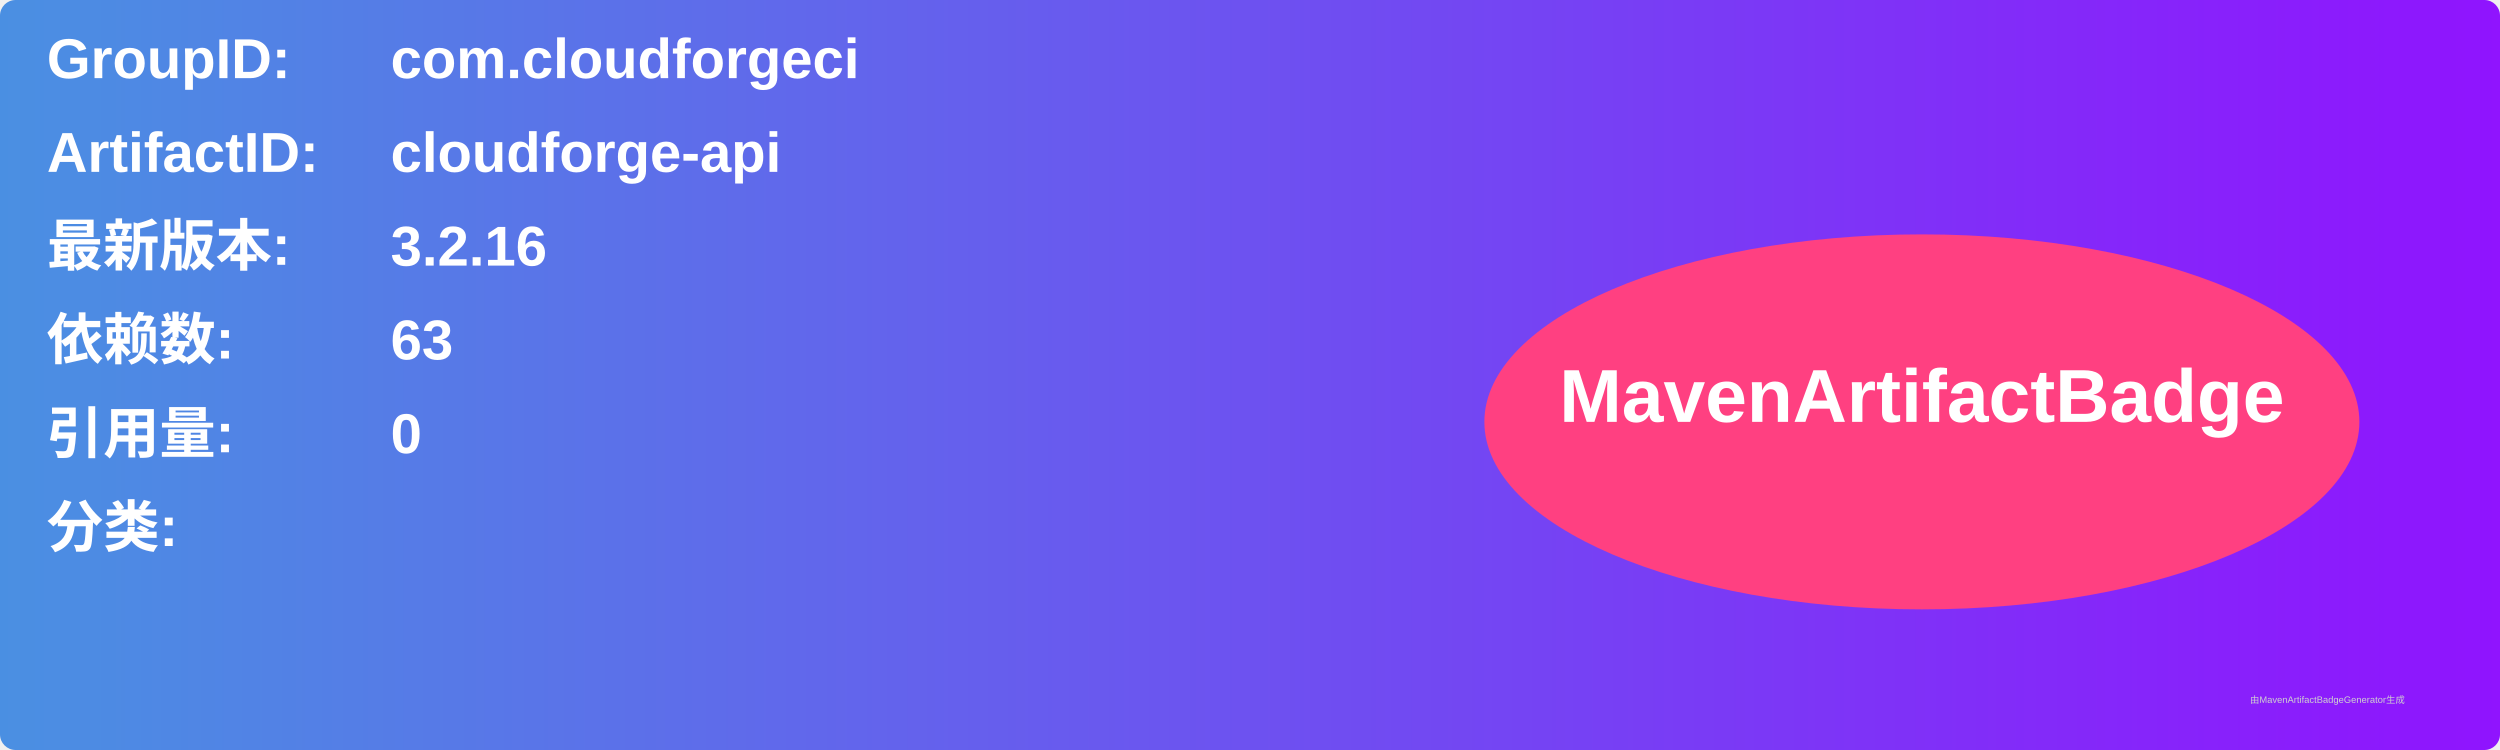
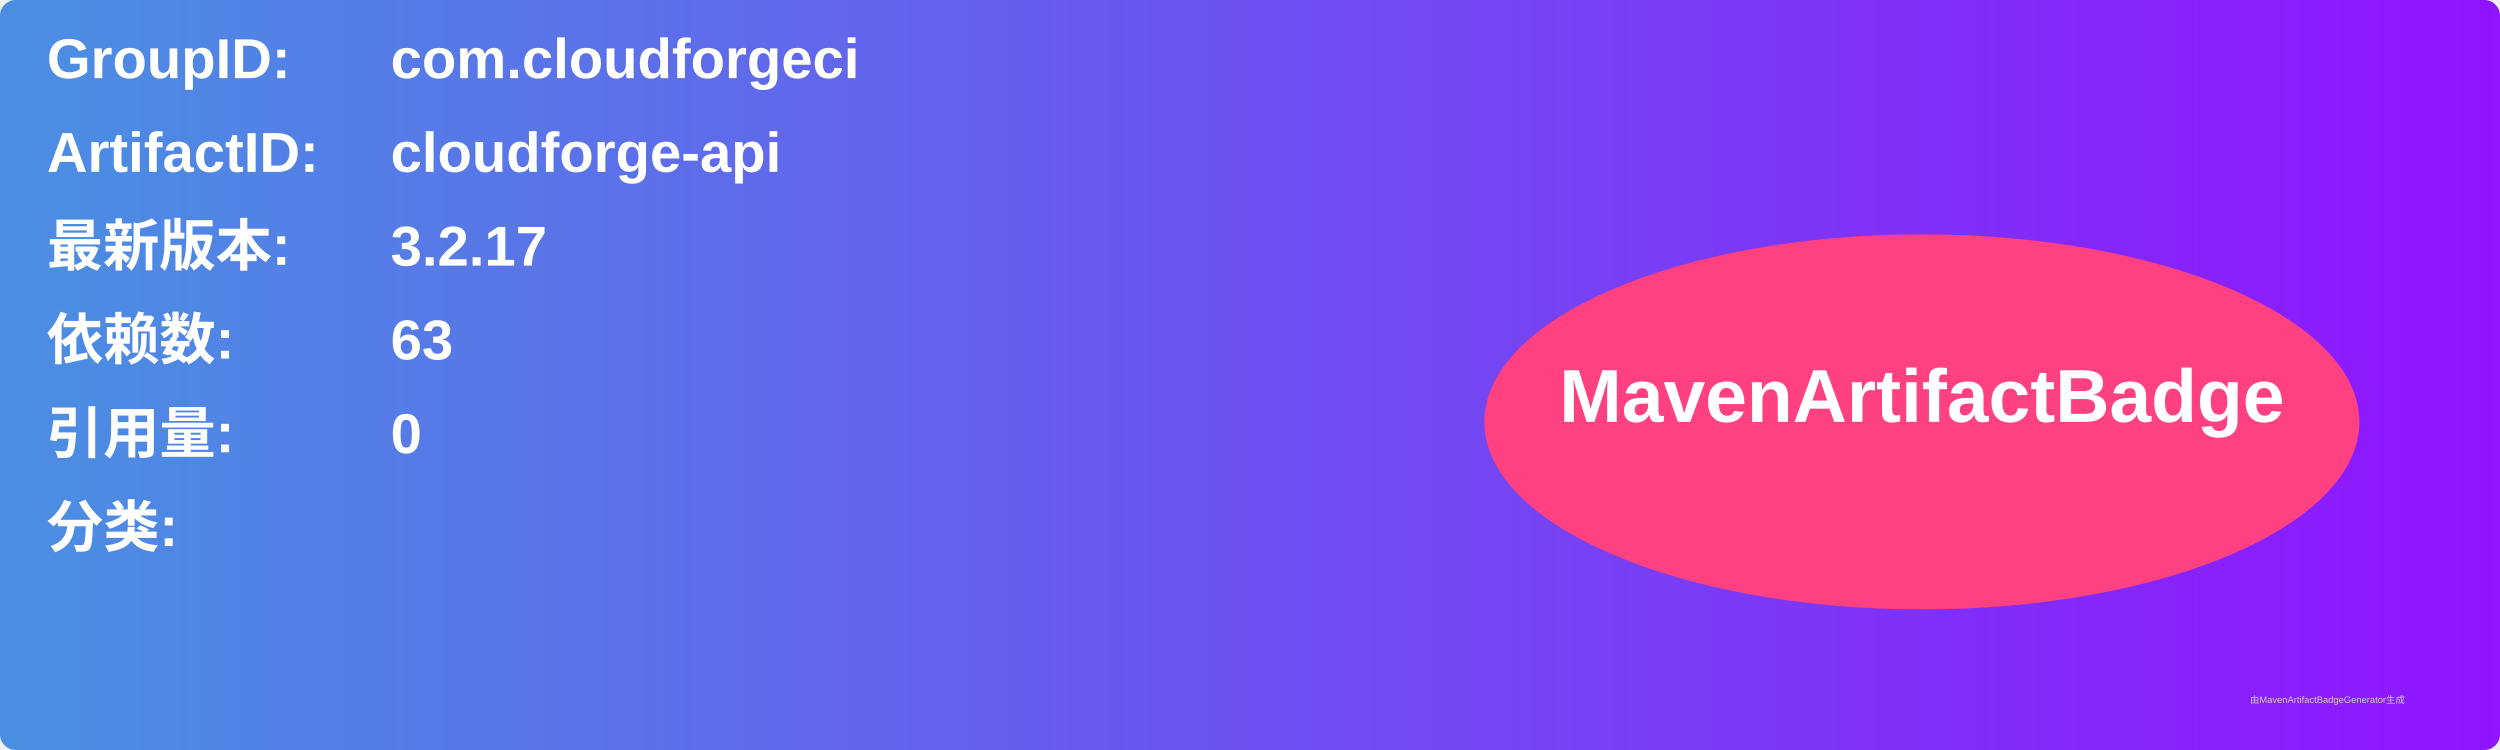
<svg xmlns="http://www.w3.org/2000/svg" width="800" height="240" viewBox="0 0 800 240">
  <linearGradient id="grad" x1="0%" y1="0%" x2="100%" y2="0%">
    <stop offset="0%" stop-color="#4a90e2" />
    <stop offset="100%" stop-color="#9013fe" />
  </linearGradient>
  <rect width="100%" height="100%" rx="5" ry="5" fill="url(#grad)" />
  <g transform="translate(15, 15)">
    <text x="0" y="10" font-family="Arial" font-size="18" fill="white" font-weight="bold" width="260">GroupID:</text>
    <text x="110" y="10" font-family="Arial" font-size="18" fill="white" font-weight="bold" width="460">com.cloudforgeci</text>
    <text x="0" y="40" font-family="Arial" font-size="18" fill="white" font-weight="bold" width="260">ArtifactID:</text>
    <text x="110" y="40" font-family="Arial" font-size="18" fill="white" font-weight="bold" width="460">cloudforge-api</text>
    <text x="0" y="70" font-family="Arial" font-size="18" fill="white" font-weight="bold">最新版本:</text>
    <text x="110" y="70" font-family="Arial" font-size="18" fill="white" font-weight="bold">
-       <tspan font-weight="bold">3.2.16</tspan>
+       <tspan font-weight="bold">3.2.17</tspan>
    </text>
    <text x="0" y="100" font-family="Arial" font-size="18" fill="white" font-weight="bold">依赖数: </text>
    <text x="110" y="100" font-family="Arial" font-size="18" fill="white">
      <tspan font-weight="bold">63</tspan>
    </text>
    <text x="0" y="130" font-family="Arial" font-size="18" fill="white" font-weight="bold">引用量: </text>
    <text x="110" y="130" font-family="Arial" font-size="18" fill="white">
      <tspan font-weight="bold">0</tspan>
    </text>
    <text x="0" y="160" font-family="Arial" font-size="18" fill="white" font-weight="bold">分类:</text>
    <text x="10" y="190" font-family="Arial" font-size="10" fill="white">
      <tspan font-weight="bold" />
    </text>
    <ellipse cx="600" cy="120" rx="140" ry="60" fill="#ff4081" />
    <text x="600" y="120" text-anchor="middle" font-family="Arial" font-size="24" fill="white" font-weight="bold">MavenArtifactBadge</text>
  </g>
  <text x="720" y="225" font-family="Arial" font-size="3" fill="#d0d0d0">由MavenArtifactBadgeGenerator生成</text>
</svg>
